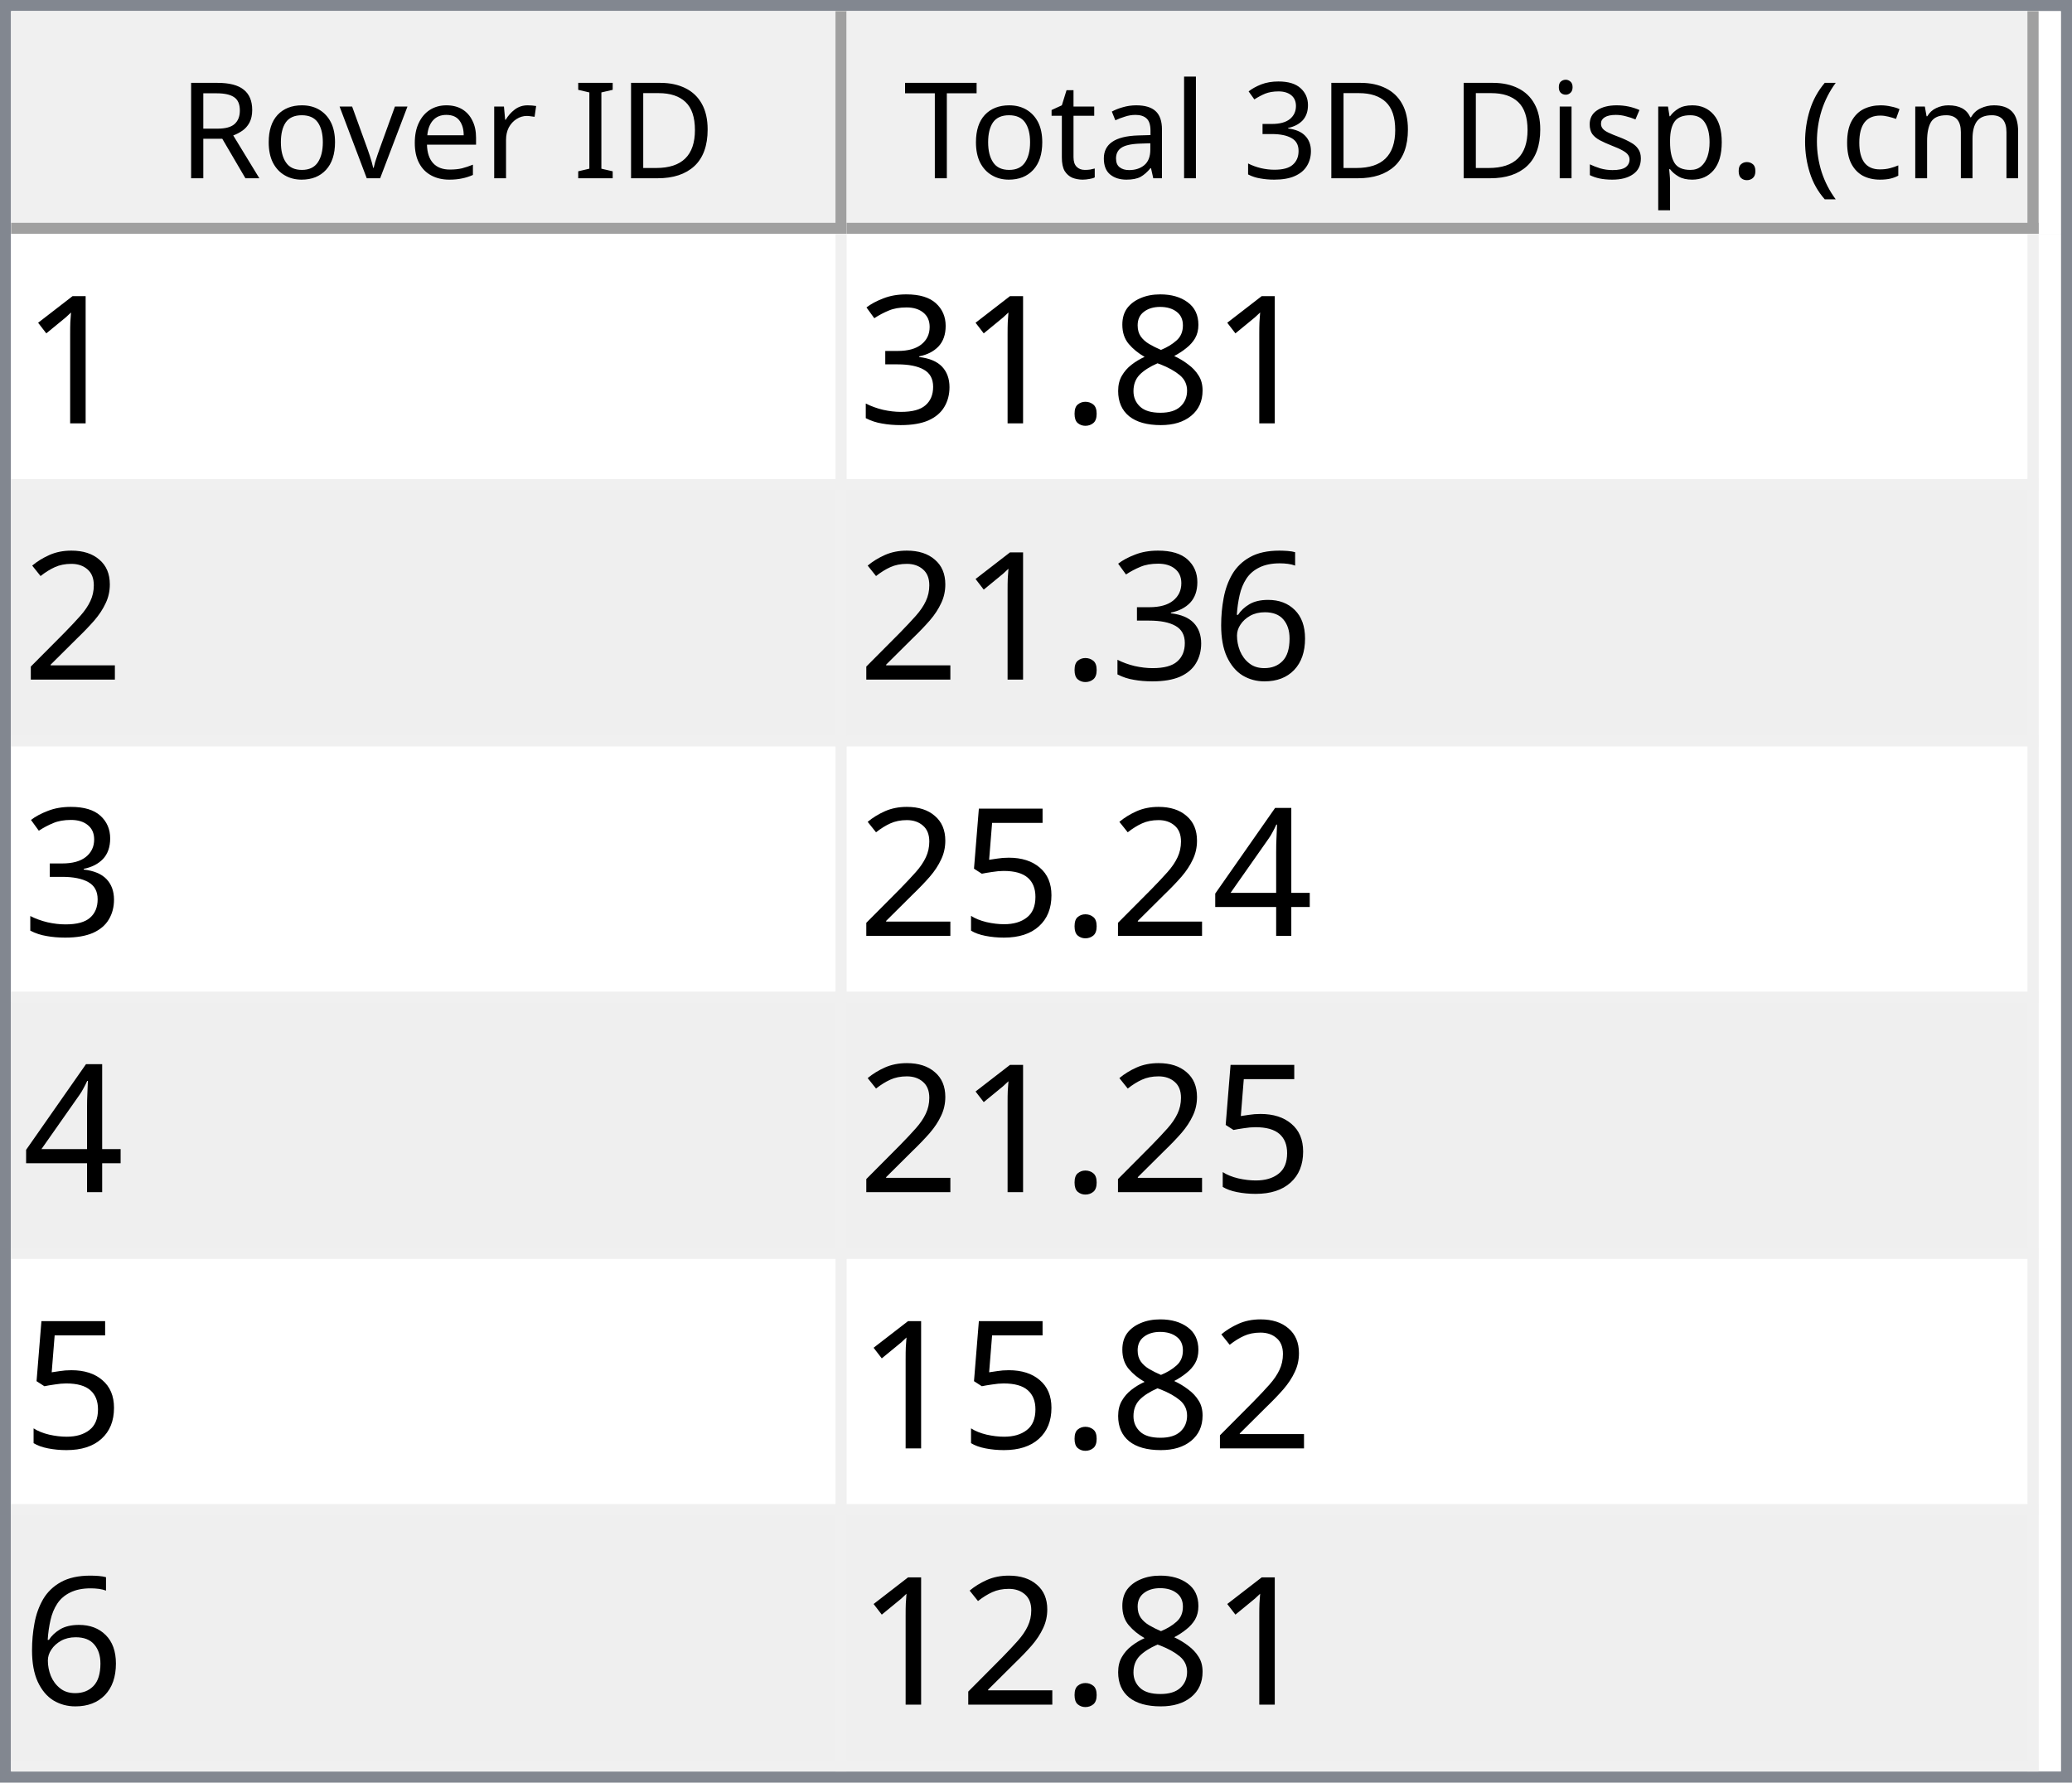
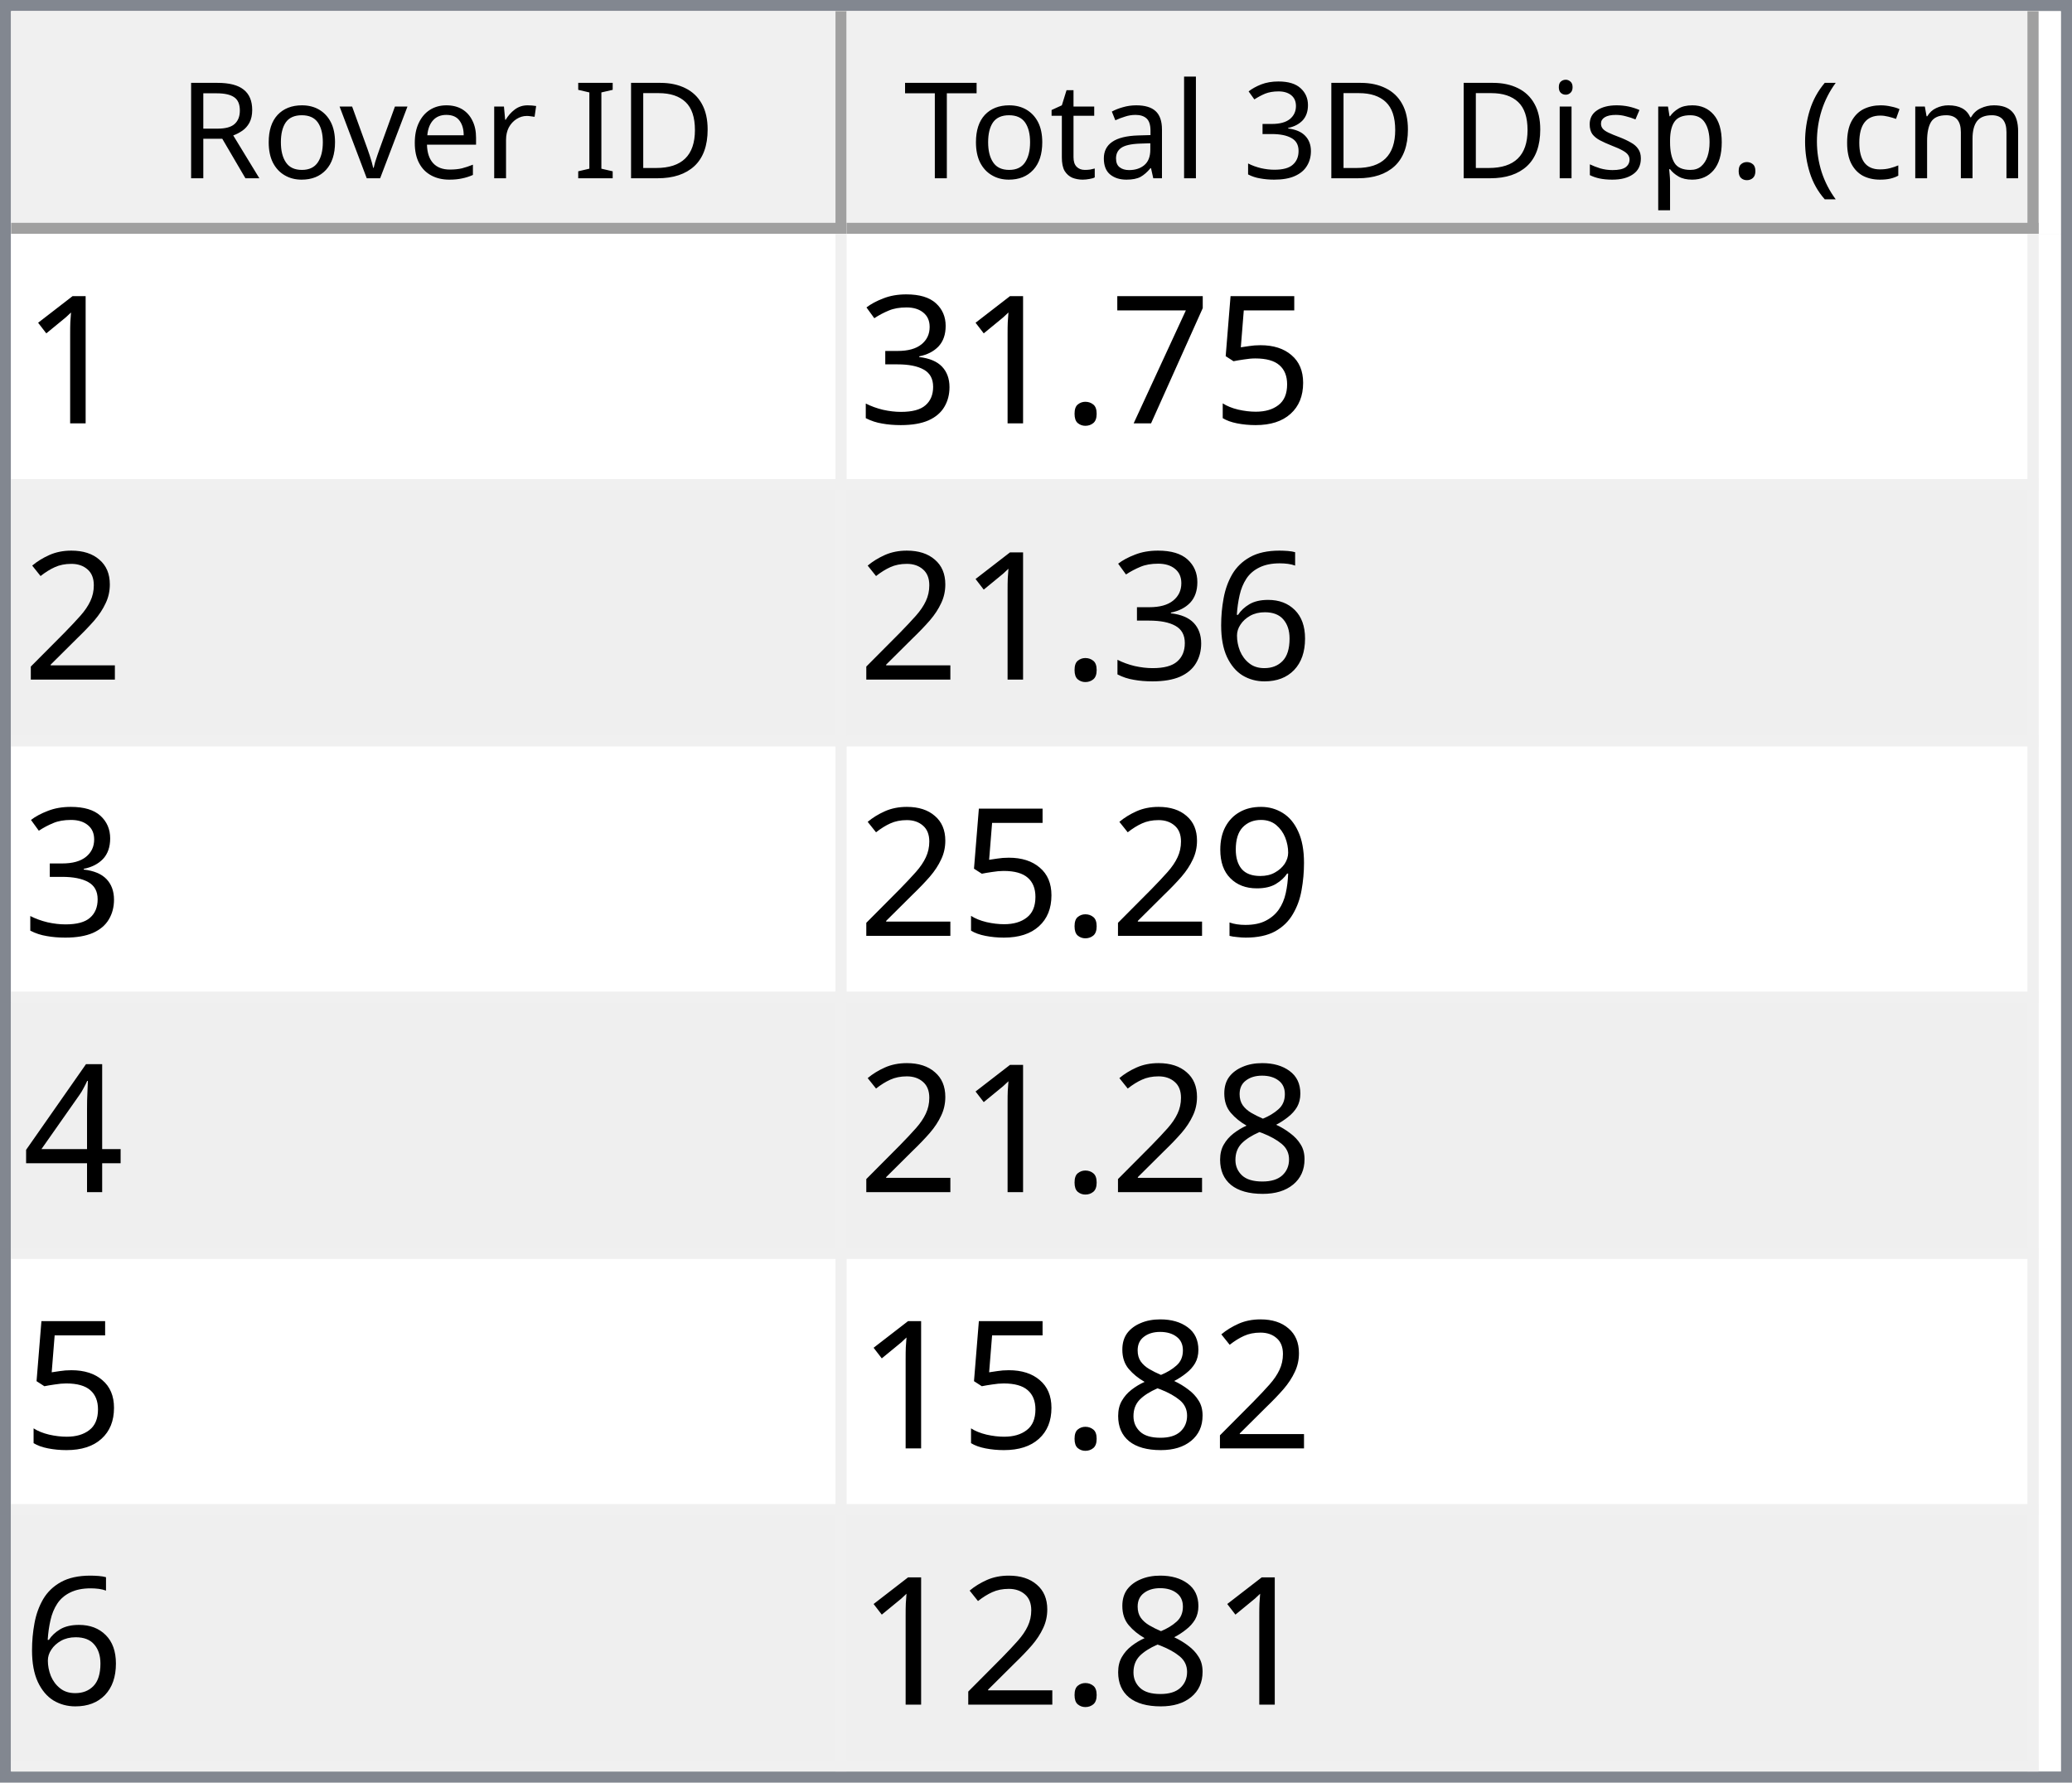
<svg xmlns="http://www.w3.org/2000/svg" style="fill-opacity:1; color-rendering:auto; color-interpolation:auto; text-rendering:auto; stroke:black; stroke-linecap:square; stroke-miterlimit:10; shape-rendering:auto; stroke-opacity:1; fill:black; stroke-dasharray:none; font-weight:normal; stroke-width:1; font-family:'Dialog'; font-style:normal; stroke-linejoin:miter; font-size:12px; stroke-dashoffset:0; image-rendering:auto;" width="186" height="160">
  <defs id="genericDefs" />
  <g>
    <defs id="defs1">
      <clipPath clipPathUnits="userSpaceOnUse" id="clipPath1">
        <path d="M0 0 L186 0 L186 160 L0 160 L0 0 Z" />
      </clipPath>
      <clipPath clipPathUnits="userSpaceOnUse" id="clipPath2">
        <path d="M0 0 L0 160 L186 160 L186 0 Z" />
      </clipPath>
      <clipPath clipPathUnits="userSpaceOnUse" id="clipPath3">
        <path d="M0 0 L0 20 L184 20 L184 0 Z" />
      </clipPath>
      <clipPath clipPathUnits="userSpaceOnUse" id="clipPath4">
        <path d="M0 0 L0 20 L75 20 L75 0 Z" />
      </clipPath>
      <clipPath clipPathUnits="userSpaceOnUse" id="clipPath5">
        <path d="M1 1 L1 19 L74 19 L74 1 Z" />
      </clipPath>
      <clipPath clipPathUnits="userSpaceOnUse" id="clipPath6">
        <path d="M0 0 L0 18 L73 18 L73 0 Z" />
      </clipPath>
      <clipPath clipPathUnits="userSpaceOnUse" id="clipPath7">
        <path d="M-0.5 -0.5 L-0.5 19.5 L74.5 19.5 L74.5 -0.5 Z" />
      </clipPath>
      <clipPath clipPathUnits="userSpaceOnUse" id="clipPath8">
        <path d="M0 0 L0 20 L107 20 L107 0 Z" />
      </clipPath>
      <clipPath clipPathUnits="userSpaceOnUse" id="clipPath9">
        <path d="M1 1 L1 19 L106 19 L106 1 Z" />
      </clipPath>
      <clipPath clipPathUnits="userSpaceOnUse" id="clipPath10">
        <path d="M0 0 L0 18 L105 18 L105 0 Z" />
      </clipPath>
      <clipPath clipPathUnits="userSpaceOnUse" id="clipPath11">
        <path d="M-0.5 -0.5 L-0.5 19.5 L106.5 19.5 L106.5 -0.5 Z" />
      </clipPath>
      <clipPath clipPathUnits="userSpaceOnUse" id="clipPath12">
        <path d="M0 0 L0 138 L184 138 L184 0 Z" />
      </clipPath>
      <clipPath clipPathUnits="userSpaceOnUse" id="clipPath13">
        <path d="M0 0 L0 138 L182 138 L182 0 Z" />
      </clipPath>
      <clipPath clipPathUnits="userSpaceOnUse" id="clipPath14">
        <path d="M-0.5 -0.5 L-0.5 137.5 L181.5 137.5 L181.5 -0.5 Z" />
      </clipPath>
      <clipPath clipPathUnits="userSpaceOnUse" id="clipPath15">
        <path d="M0 0 L0 22 L74 22 L74 0 Z" />
      </clipPath>
      <clipPath clipPathUnits="userSpaceOnUse" id="clipPath16">
        <path d="M0 0 L0 22 L106 22 L106 0 Z" />
      </clipPath>
      <font horiz-adv-x="64.551" id="font1">
        <font-face ascent="107.91" descent="25.098" units-per-em="100" style="font-style:normal; font-family:Segoe UI; font-weight:normal;" />
        <missing-glyph horiz-adv-x="64.551" d="M8.109 0 L8.109 68.266 L56.453 68.266 L56.453 0 L8.109 0 ZM15.328 7.234 L49.219 7.234 L49.219 61.031 L15.328 61.031 L15.328 7.234 Z" />
        <glyph unicode="D" horiz-adv-x="70.117" d="M9.188 0 L9.188 70.016 L28.516 70.016 Q65.531 70.016 65.531 35.891 Q65.531 19.672 55.25 9.836 Q44.969 0 27.734 0 L9.188 0 ZM17.391 62.594 L17.391 7.422 L27.828 7.422 Q41.609 7.422 49.273 14.797 Q56.938 22.172 56.938 35.688 Q56.938 62.594 28.328 62.594 L17.391 62.594 Z" />
        <glyph unicode="I" horiz-adv-x="26.611" d="M17.391 0 L9.188 0 L9.188 70.016 L17.391 70.016 L17.391 0 Z" />
        <glyph unicode=" " horiz-adv-x="27.393" d="" />
        <glyph unicode="r" horiz-adv-x="34.766" d="M34.188 41.891 Q32.078 43.5 28.125 43.5 Q23 43.5 19.555 38.672 Q16.109 33.844 16.109 25.484 L16.109 0 L8.109 0 L8.109 50 L16.109 50 L16.109 39.703 L16.312 39.703 Q18.016 44.969 21.531 47.922 Q25.047 50.875 29.391 50.875 Q32.516 50.875 34.188 50.203 L34.188 41.891 Z" />
        <glyph unicode="e" horiz-adv-x="52.295" d="M48.297 23 L12.984 23 Q13.188 14.656 17.484 10.109 Q21.781 5.562 29.297 5.562 Q37.75 5.562 44.828 11.141 L44.828 3.609 Q38.234 -1.172 27.391 -1.172 Q16.797 -1.172 10.742 5.641 Q4.688 12.453 4.688 24.812 Q4.688 36.469 11.305 43.82 Q17.922 51.172 27.734 51.172 Q37.547 51.172 42.922 44.828 Q48.297 38.484 48.297 27.203 L48.297 23 ZM40.094 29.781 Q40.047 36.719 36.75 40.578 Q33.453 44.438 27.594 44.438 Q21.922 44.438 17.969 40.383 Q14.016 36.328 13.094 29.781 L40.094 29.781 Z" />
        <glyph unicode="v" horiz-adv-x="47.9" d="M47.406 50 L27.484 0 L19.625 0 L0.688 50 L9.469 50 L22.172 13.672 Q23.578 9.672 23.922 6.688 L24.125 6.688 Q24.609 10.453 25.688 13.484 L38.969 50 L47.406 50 Z" />
        <glyph unicode="o" horiz-adv-x="58.594" d="M29 -1.172 Q17.922 -1.172 11.305 5.836 Q4.688 12.844 4.688 24.422 Q4.688 37.016 11.57 44.094 Q18.453 51.172 30.172 51.172 Q41.359 51.172 47.633 44.289 Q53.906 37.406 53.906 25.203 Q53.906 13.234 47.141 6.031 Q40.375 -1.172 29 -1.172 ZM29.594 44.438 Q21.875 44.438 17.383 39.188 Q12.891 33.938 12.891 24.703 Q12.891 15.828 17.43 10.695 Q21.969 5.562 29.594 5.562 Q37.359 5.562 41.531 10.594 Q45.703 15.625 45.703 24.906 Q45.703 34.281 41.531 39.359 Q37.359 44.438 29.594 44.438 Z" />
        <glyph unicode="R" horiz-adv-x="59.814" d="M59.375 0 L49.609 0 L37.891 19.625 Q36.281 22.359 34.766 24.289 Q33.25 26.219 31.664 27.438 Q30.078 28.656 28.25 29.219 Q26.422 29.781 24.125 29.781 L17.391 29.781 L17.391 0 L9.188 0 L9.188 70.016 L30.078 70.016 Q34.672 70.016 38.555 68.867 Q42.438 67.719 45.289 65.375 Q48.141 63.031 49.758 59.547 Q51.375 56.062 51.375 51.375 Q51.375 47.703 50.273 44.656 Q49.172 41.609 47.148 39.211 Q45.125 36.812 42.266 35.133 Q39.406 33.453 35.844 32.516 L35.844 32.328 Q37.594 31.547 38.891 30.547 Q40.188 29.547 41.359 28.18 Q42.531 26.812 43.68 25.078 Q44.828 23.344 46.234 21.047 L59.375 0 ZM17.391 62.594 L17.391 37.203 L28.516 37.203 Q31.594 37.203 34.203 38.133 Q36.812 39.062 38.719 40.797 Q40.625 42.531 41.703 45.047 Q42.781 47.562 42.781 50.688 Q42.781 56.297 39.141 59.445 Q35.5 62.594 28.609 62.594 L17.391 62.594 Z" />
        <glyph unicode=")" horiz-adv-x="30.176" d="M8.297 -15.922 L1.172 -15.922 Q16.406 2.344 16.406 26.812 Q16.406 51.469 1.078 70.016 L8.297 70.016 Q23.531 52.156 23.531 26.703 Q23.531 1.375 8.297 -15.922 Z" />
        <glyph unicode="m" horiz-adv-x="86.133" d="M79.109 0 L71.094 0 L71.094 28.719 Q71.094 37.016 68.531 40.727 Q65.969 44.438 59.906 44.438 Q54.781 44.438 51.195 39.75 Q47.609 35.062 47.609 28.516 L47.609 0 L39.594 0 L39.594 29.688 Q39.594 44.438 28.219 44.438 Q22.953 44.438 19.531 40.016 Q16.109 35.594 16.109 28.516 L16.109 0 L8.109 0 L8.109 50 L16.109 50 L16.109 42.094 L16.312 42.094 Q21.625 51.172 31.844 51.172 Q36.969 51.172 40.773 48.312 Q44.578 45.453 46 40.828 Q51.562 51.172 62.594 51.172 Q79.109 51.172 79.109 30.812 L79.109 0 Z" />
        <glyph unicode="c" horiz-adv-x="46.191" d="M42.188 2.297 Q36.422 -1.172 28.516 -1.172 Q17.828 -1.172 11.258 5.789 Q4.688 12.75 4.688 23.828 Q4.688 36.188 11.766 43.68 Q18.844 51.172 30.672 51.172 Q37.25 51.172 42.281 48.734 L42.281 40.531 Q36.719 44.438 30.375 44.438 Q22.703 44.438 17.797 38.945 Q12.891 33.453 12.891 24.516 Q12.891 15.719 17.508 10.641 Q22.125 5.562 29.891 5.562 Q36.422 5.562 42.188 9.906 L42.188 2.297 Z" />
        <glyph unicode="(" horiz-adv-x="30.176" d="M29.109 -15.922 L21.969 -15.922 Q6.844 1.375 6.844 26.703 Q6.844 52.156 21.969 70.016 L29.203 70.016 Q13.875 51.469 13.875 26.812 Q13.875 2.344 29.109 -15.922 Z" />
        <glyph unicode="." horiz-adv-x="21.68" d="M10.891 -1.078 Q8.641 -1.078 7.055 0.539 Q5.469 2.156 5.469 4.391 Q5.469 6.641 7.055 8.273 Q8.641 9.906 10.891 9.906 Q13.188 9.906 14.797 8.273 Q16.406 6.641 16.406 4.391 Q16.406 2.156 14.797 0.539 Q13.188 -1.078 10.891 -1.078 Z" />
        <glyph unicode="p" horiz-adv-x="58.789" d="M16.312 7.234 L16.109 7.234 L16.109 -23 L8.109 -23 L8.109 50 L16.109 50 L16.109 41.219 L16.312 41.219 Q22.219 51.172 33.594 51.172 Q43.266 51.172 48.688 44.461 Q54.109 37.75 54.109 26.469 Q54.109 13.922 48 6.375 Q41.891 -1.172 31.297 -1.172 Q21.578 -1.172 16.312 7.234 ZM16.109 27.391 L16.109 20.406 Q16.109 14.203 20.141 9.883 Q24.172 5.562 30.375 5.562 Q37.641 5.562 41.773 11.133 Q45.906 16.703 45.906 26.609 Q45.906 34.969 42.047 39.703 Q38.188 44.438 31.594 44.438 Q24.609 44.438 20.359 39.578 Q16.109 34.719 16.109 27.391 Z" />
        <glyph unicode="s" horiz-adv-x="42.432" d="M5.078 1.812 L5.078 10.406 Q11.625 5.562 19.484 5.562 Q30.031 5.562 30.031 12.594 Q30.031 14.594 29.125 15.992 Q28.219 17.391 26.68 18.461 Q25.141 19.531 23.07 20.383 Q21 21.234 18.609 22.172 Q15.281 23.484 12.766 24.828 Q10.25 26.172 8.57 27.859 Q6.891 29.547 6.031 31.695 Q5.172 33.844 5.172 36.719 Q5.172 40.234 6.789 42.945 Q8.406 45.656 11.086 47.484 Q13.766 49.312 17.211 50.242 Q20.656 51.172 24.312 51.172 Q30.812 51.172 35.938 48.922 L35.938 40.828 Q30.422 44.438 23.25 44.438 Q21 44.438 19.195 43.922 Q17.391 43.406 16.094 42.477 Q14.797 41.547 14.086 40.258 Q13.375 38.969 13.375 37.406 Q13.375 35.453 14.086 34.133 Q14.797 32.812 16.164 31.789 Q17.531 30.766 19.484 29.938 Q21.438 29.109 23.922 28.125 Q27.25 26.859 29.883 25.516 Q32.516 24.172 34.375 22.484 Q36.234 20.797 37.234 18.602 Q38.234 16.406 38.234 13.375 Q38.234 9.672 36.602 6.938 Q34.969 4.203 32.234 2.398 Q29.5 0.594 25.93 -0.289 Q22.359 -1.172 18.453 -1.172 Q10.75 -1.172 5.078 1.812 Z" />
        <glyph unicode="i" horiz-adv-x="24.219" d="M12.203 62.703 Q10.062 62.703 8.547 64.164 Q7.031 65.625 7.031 67.875 Q7.031 70.125 8.547 71.609 Q10.062 73.094 12.203 73.094 Q14.406 73.094 15.945 71.609 Q17.484 70.125 17.484 67.875 Q17.484 65.719 15.945 64.211 Q14.406 62.703 12.203 62.703 ZM16.109 0 L8.109 0 L8.109 50 L16.109 50 L16.109 0 Z" />
        <glyph unicode="3" horiz-adv-x="53.906" d="M46.531 19.828 Q46.531 15.094 44.75 11.211 Q42.969 7.328 39.719 4.57 Q36.469 1.812 31.93 0.297 Q27.391 -1.219 21.922 -1.219 Q11.922 -1.219 6 2.594 L6 11.188 Q13.094 5.609 22.219 5.609 Q25.875 5.609 28.828 6.539 Q31.781 7.469 33.906 9.227 Q36.031 10.984 37.18 13.477 Q38.328 15.969 38.328 19.094 Q38.328 32.812 18.797 32.812 L12.984 32.812 L12.984 39.594 L18.5 39.594 Q35.797 39.594 35.797 52.484 Q35.797 64.406 22.609 64.406 Q15.188 64.406 8.688 59.422 L8.688 67.188 Q15.375 71.188 24.609 71.188 Q29 71.188 32.57 69.969 Q36.141 68.75 38.68 66.555 Q41.219 64.359 42.609 61.281 Q44 58.203 44 54.5 Q44 40.672 30.031 36.719 L30.031 36.531 Q33.594 36.141 36.625 34.797 Q39.656 33.453 41.852 31.305 Q44.047 29.156 45.289 26.25 Q46.531 23.344 46.531 19.828 Z" />
        <glyph unicode="l" horiz-adv-x="24.219" d="M16.109 0 L8.109 0 L8.109 74.031 L16.109 74.031 L16.109 0 Z" />
        <glyph unicode="a" horiz-adv-x="50.879" d="M43.891 0 L35.891 0 L35.891 7.812 L35.688 7.812 Q30.469 -1.172 20.312 -1.172 Q12.844 -1.172 8.617 2.781 Q4.391 6.734 4.391 13.281 Q4.391 27.297 20.906 29.594 L35.891 31.688 Q35.891 44.438 25.594 44.438 Q16.547 44.438 9.281 38.281 L9.281 46.484 Q16.656 51.172 26.266 51.172 Q43.891 51.172 43.891 32.516 L43.891 0 ZM35.891 25.297 L23.828 23.641 Q18.266 22.859 15.43 20.875 Q12.594 18.891 12.594 13.875 Q12.594 10.203 15.211 7.883 Q17.828 5.562 22.172 5.562 Q28.125 5.562 32.008 9.742 Q35.891 13.922 35.891 20.312 L35.891 25.297 Z" />
        <glyph unicode="t" horiz-adv-x="33.887" d="M31.297 0.484 Q28.469 -1.078 23.828 -1.078 Q10.688 -1.078 10.688 13.578 L10.688 43.172 L2.094 43.172 L2.094 50 L10.688 50 L10.688 62.203 L18.703 64.797 L18.703 50 L31.297 50 L31.297 43.172 L18.703 43.172 L18.703 14.984 Q18.703 9.969 20.414 7.82 Q22.125 5.672 26.078 5.672 Q29.109 5.672 31.297 7.328 L31.297 0.484 Z" />
        <glyph unicode="T" horiz-adv-x="52.393" d="M50.594 62.594 L30.375 62.594 L30.375 0 L22.172 0 L22.172 62.594 L2 62.594 L2 70.016 L50.594 70.016 L50.594 62.594 Z" />
      </font>
      <font horiz-adv-x="75.0" id="font2">
        <font-face ascent="100.537" descent="21.973" units-per-em="100" style="font-style:normal; font-family:sans-serif; font-weight:normal;" />
        <missing-glyph horiz-adv-x="75.0" d="M12.5 0 L12.5 62.5 L62.5 62.5 L62.5 0 L12.5 0 ZM14.062 1.562 L60.938 1.562 L60.938 60.938 L14.062 60.938 L14.062 1.562 Z" />
        <glyph unicode="1" horiz-adv-x="55.615" d="M37.25 0 L28.469 0 L28.469 56 Q25.297 52.984 20.141 49.953 Q14.984 46.922 10.891 45.406 L10.891 53.906 Q18.266 57.375 23.781 62.305 Q29.297 67.234 31.594 71.875 L37.25 71.875 L37.25 0 Z" />
-         <glyph unicode="8" horiz-adv-x="55.615" d="M17.672 38.812 Q12.203 40.828 9.57 44.539 Q6.938 48.25 6.938 53.422 Q6.938 61.234 12.555 66.555 Q18.172 71.875 27.484 71.875 Q36.859 71.875 42.578 66.43 Q48.297 60.984 48.297 53.172 Q48.297 48.188 45.68 44.508 Q43.062 40.828 37.75 38.812 Q44.344 36.672 47.781 31.883 Q51.219 27.094 51.219 20.453 Q51.219 11.281 44.727 5.031 Q38.234 -1.219 27.641 -1.219 Q17.047 -1.219 10.547 5.055 Q4.047 11.328 4.047 20.703 Q4.047 27.688 7.594 32.398 Q11.141 37.109 17.672 38.812 ZM15.922 53.719 Q15.922 48.641 19.195 45.414 Q22.469 42.188 27.688 42.188 Q32.766 42.188 36.016 45.383 Q39.266 48.578 39.266 53.219 Q39.266 58.062 35.914 61.359 Q32.562 64.656 27.594 64.656 Q22.562 64.656 19.242 61.43 Q15.922 58.203 15.922 53.719 ZM13.094 20.656 Q13.094 16.891 14.875 13.375 Q16.656 9.859 20.172 7.93 Q23.688 6 27.734 6 Q34.031 6 38.133 10.055 Q42.234 14.109 42.234 20.359 Q42.234 26.703 38.016 30.859 Q33.797 35.016 27.438 35.016 Q21.234 35.016 17.164 30.914 Q13.094 26.812 13.094 20.656 Z" />
+         <glyph unicode="5" horiz-adv-x="55.615" d="M4.156 18.75 L13.375 19.531 Q14.406 12.797 18.141 9.398 Q21.875 6 27.156 6 Q33.5 6 37.891 10.789 Q42.281 15.578 42.281 23.484 Q42.281 31 38.062 35.352 Q33.844 39.703 27 39.703 Q22.75 39.703 19.336 37.773 Q15.922 35.844 13.969 32.766 L5.719 33.844 L12.641 70.609 L48.25 70.609 L48.25 62.203 L19.672 62.203 L15.828 42.969 Q22.266 47.469 29.344 47.469 Q38.719 47.469 45.164 40.969 Q51.609 34.469 51.609 24.266 Q51.609 14.547 45.953 7.469 Q39.062 -1.219 27.156 -1.219 Q17.391 -1.219 11.211 4.25 Q5.031 9.719 4.156 18.75 Z" />
+         <glyph unicode="7" horiz-adv-x="55.615" d="M4.734 62.203 L4.734 70.656 L51.078 70.656 L51.078 63.812 Q44.234 56.547 37.523 44.484 Q30.812 32.422 27.156 19.672 Q24.516 10.688 23.781 0 L14.75 0 Q14.891 8.453 18.062 20.414 Q21.234 32.375 27.172 43.484 Q33.109 54.594 39.797 62.203 L4.734 62.203 Z" />
        <glyph unicode="." horiz-adv-x="27.783" d="M9.078 0 L9.078 10.016 L19.094 10.016 L19.094 0 L9.078 0 Z" />
        <glyph unicode="3" horiz-adv-x="55.615" d="M4.203 18.891 L12.984 20.062 Q14.5 12.594 18.141 9.297 Q21.781 6 27 6 Q33.203 6 37.477 10.297 Q41.75 14.594 41.75 20.953 Q41.75 27 37.797 30.93 Q33.844 34.859 27.734 34.859 Q25.25 34.859 21.531 33.891 L22.516 41.609 Q23.391 41.5 23.922 41.5 Q29.547 41.5 34.039 44.43 Q38.531 47.359 38.531 53.469 Q38.531 58.297 35.258 61.477 Q31.984 64.656 26.812 64.656 Q21.688 64.656 18.266 61.43 Q14.844 58.203 13.875 51.766 L5.078 53.328 Q6.688 62.156 12.398 67.016 Q18.109 71.875 26.609 71.875 Q32.469 71.875 37.398 69.359 Q42.328 66.844 44.945 62.5 Q47.562 58.156 47.562 53.266 Q47.562 48.641 45.07 44.828 Q42.578 41.016 37.703 38.766 Q44.047 37.312 47.562 32.695 Q51.078 28.078 51.078 21.141 Q51.078 11.766 44.242 5.25 Q37.406 -1.266 26.953 -1.266 Q17.531 -1.266 11.305 4.352 Q5.078 9.969 4.203 18.891 Z" />
        <glyph unicode="2" horiz-adv-x="55.615" d="M50.344 8.453 L50.344 0 L3.031 0 Q2.938 3.172 4.047 6.109 Q5.859 10.938 9.836 15.625 Q13.812 20.312 21.344 26.469 Q33.016 36.031 37.117 41.625 Q41.219 47.219 41.219 52.203 Q41.219 57.422 37.477 61.008 Q33.734 64.594 27.734 64.594 Q21.391 64.594 17.578 60.789 Q13.766 56.984 13.719 50.25 L4.688 51.172 Q5.609 61.281 11.664 66.578 Q17.719 71.875 27.938 71.875 Q38.234 71.875 44.242 66.164 Q50.25 60.453 50.25 52 Q50.25 47.703 48.492 43.555 Q46.734 39.406 42.656 34.812 Q38.578 30.219 29.109 22.219 Q21.188 15.578 18.945 13.211 Q16.703 10.844 15.234 8.453 L50.344 8.453 Z" />
        <glyph unicode="6" horiz-adv-x="55.615" d="M49.75 54.047 L41.016 53.375 Q39.844 58.547 37.703 60.891 Q34.125 64.656 28.906 64.656 Q24.703 64.656 21.531 62.312 Q17.391 59.281 14.992 53.469 Q12.594 47.656 12.5 36.922 Q15.672 41.75 20.266 44.094 Q24.859 46.438 29.891 46.438 Q38.672 46.438 44.852 39.969 Q51.031 33.5 51.031 23.25 Q51.031 16.5 48.125 10.719 Q45.219 4.938 40.141 1.859 Q35.062 -1.219 28.609 -1.219 Q17.625 -1.219 10.695 6.859 Q3.766 14.938 3.766 33.5 Q3.766 54.25 11.422 63.672 Q18.109 71.875 29.438 71.875 Q37.891 71.875 43.289 67.141 Q48.688 62.406 49.75 54.047 ZM13.875 23.188 Q13.875 18.656 15.797 14.508 Q17.719 10.359 21.188 8.18 Q24.656 6 28.469 6 Q34.031 6 38.039 10.492 Q42.047 14.984 42.047 22.703 Q42.047 30.125 38.086 34.398 Q34.125 38.672 28.125 38.672 Q22.172 38.672 18.023 34.398 Q13.875 30.125 13.875 23.188 Z" />
+         <glyph unicode="9" horiz-adv-x="55.615" d="M5.469 16.547 L13.922 17.328 Q14.984 11.375 18.016 8.688 Q21.047 6 25.781 6 Q29.828 6 32.883 7.859 Q35.938 9.719 37.891 12.82 Q39.844 15.922 41.164 21.195 Q42.484 26.469 42.484 31.938 Q42.484 32.516 42.438 33.688 Q39.797 29.5 35.234 26.883 Q30.672 24.266 25.344 24.266 Q16.453 24.266 10.305 30.711 Q4.156 37.156 4.156 47.703 Q4.156 58.594 10.578 65.234 Q17 71.875 26.656 71.875 Q33.641 71.875 39.43 68.117 Q45.219 64.359 48.219 57.398 Q51.219 50.438 51.219 37.25 Q51.219 23.531 48.242 15.406 Q45.266 7.281 39.383 3.031 Q33.5 -1.219 25.594 -1.219 Q17.188 -1.219 11.867 3.445 Q6.547 8.109 5.469 16.547 ZM41.453 48.141 Q41.453 55.719 37.43 60.156 Q33.406 64.594 27.734 64.594 Q21.875 64.594 17.531 59.812 Q13.188 55.031 13.188 47.406 Q13.188 40.578 17.312 36.305 Q21.438 32.031 27.484 32.031 Q33.594 32.031 37.523 36.305 Q41.453 40.578 41.453 48.141 Z" />
        <glyph unicode="4" horiz-adv-x="55.615" d="M32.328 0 L32.328 17.141 L1.266 17.141 L1.266 25.203 L33.938 71.578 L41.109 71.578 L41.109 25.203 L50.781 25.203 L50.781 17.141 L41.109 17.141 L41.109 0 L32.328 0 ZM32.328 25.203 L32.328 57.469 L9.906 25.203 L32.328 25.203 Z" />
-         <glyph unicode="5" horiz-adv-x="55.615" d="M4.156 18.75 L13.375 19.531 Q14.406 12.797 18.141 9.398 Q21.875 6 27.156 6 Q33.5 6 37.891 10.789 Q42.281 15.578 42.281 23.484 Q42.281 31 38.062 35.352 Q33.844 39.703 27 39.703 Q22.75 39.703 19.336 37.773 Q15.922 35.844 13.969 32.766 L5.719 33.844 L12.641 70.609 L48.25 70.609 L48.25 62.203 L19.672 62.203 L15.828 42.969 Q22.266 47.469 29.344 47.469 Q38.719 47.469 45.164 40.969 Q51.609 34.469 51.609 24.266 Q51.609 14.547 45.953 7.469 Q39.062 -1.219 27.156 -1.219 Q17.391 -1.219 11.211 4.25 Q5.031 9.719 4.156 18.75 Z" />
+         <glyph unicode="8" horiz-adv-x="55.615" d="M17.672 38.812 Q12.203 40.828 9.57 44.539 Q6.938 48.25 6.938 53.422 Q6.938 61.234 12.555 66.555 Q18.172 71.875 27.484 71.875 Q36.859 71.875 42.578 66.43 Q48.297 60.984 48.297 53.172 Q48.297 48.188 45.68 44.508 Q43.062 40.828 37.75 38.812 Q44.344 36.672 47.781 31.883 Q51.219 27.094 51.219 20.453 Q51.219 11.281 44.727 5.031 Q38.234 -1.219 27.641 -1.219 Q17.047 -1.219 10.547 5.055 Q4.047 11.328 4.047 20.703 Q4.047 27.688 7.594 32.398 Q11.141 37.109 17.672 38.812 ZM15.922 53.719 Q15.922 48.641 19.195 45.414 Q22.469 42.188 27.688 42.188 Q32.766 42.188 36.016 45.383 Q39.266 48.578 39.266 53.219 Q39.266 58.062 35.914 61.359 Q32.562 64.656 27.594 64.656 Q22.562 64.656 19.242 61.43 Q15.922 58.203 15.922 53.719 ZM13.094 20.656 Q13.094 16.891 14.875 13.375 Q16.656 9.859 20.172 7.93 Q23.688 6 27.734 6 Q34.031 6 38.133 10.055 Q42.234 14.109 42.234 20.359 Q42.234 26.703 38.016 30.859 Q33.797 35.016 27.438 35.016 Q21.234 35.016 17.164 30.914 Q13.094 26.812 13.094 20.656 Z" />
      </font>
    </defs>
    <g style="fill:white; stroke:white;">
      <rect x="0" y="0" width="186" style="clip-path:url(#clipPath1); stroke:none;" height="160" />
    </g>
    <g style="fill:white; text-rendering:optimizeSpeed; color-rendering:optimizeSpeed; image-rendering:optimizeSpeed; shape-rendering:crispEdges; stroke:white; color-interpolation:sRGB;">
      <rect x="0" width="186" height="160" y="0" style="stroke:none;" />
      <path style="stroke:none;" d="M0 160 L186 160 L186 0 L0 0 Z" />
    </g>
    <g style="fill:rgb(240,240,240); font-family:'Segoe UI'; stroke:rgb(240,240,240);">
      <rect x="0" y="0" width="186" style="clip-path:url(#clipPath2); stroke:none;" height="160" />
    </g>
    <g style="fill:rgb(130,135,144); font-family:'Segoe UI'; stroke:rgb(130,135,144);">
      <path d="M0 0 L186 0 L186 160 L0 160 L0 0 ZM1 1 L185 1 L185 159 L1 159 L1 1 Z" style="fill-rule:evenodd; clip-path:url(#clipPath2); stroke:none;" />
    </g>
    <g style="fill:white; font-family:'Segoe UI'; stroke:white;" transform="translate(1,1)">
      <rect x="0" y="0" width="184" style="clip-path:url(#clipPath3); stroke:none;" height="20" />
    </g>
    <g style="fill:rgb(240,240,240); font-family:'Segoe UI'; stroke:rgb(240,240,240);" transform="translate(1,1)">
      <rect x="0" y="0" width="75" style="clip-path:url(#clipPath4); stroke:none;" height="20" />
    </g>
    <g style="font-family:'Segoe UI';" transform="translate(2,2)">
      <text x="14" xml:space="preserve" y="14" style="clip-path:url(#clipPath6); stroke:none;">Rover ID</text>
    </g>
    <g style="fill:rgb(160,160,160); font-family:'Segoe UI'; stroke:rgb(160,160,160); stroke-linejoin:bevel;" transform="translate(1.5,1.5)">
      <line x1="74" x2="74" y1="0" style="fill:none; clip-path:url(#clipPath7);" y2="19" />
    </g>
    <g style="fill:rgb(160,160,160); font-family:'Segoe UI'; stroke:rgb(160,160,160); stroke-linejoin:bevel;" transform="matrix(1,0,0,1,1,1) translate(0.5,0.5)">
      <line x1="0" x2="74" y1="19" style="fill:none; clip-path:url(#clipPath7);" y2="19" />
    </g>
    <g style="fill:rgb(240,240,240); font-family:'Segoe UI'; stroke:rgb(240,240,240);" transform="translate(76,1)">
      <rect x="0" y="0" width="107" style="clip-path:url(#clipPath8); stroke:none;" height="20" />
    </g>
    <g style="font-family:'Segoe UI';" transform="translate(77,2)">
      <text x="1" xml:space="preserve" y="14" style="clip-path:url(#clipPath10); stroke:none;"> Total 3D Disp. (cm)</text>
    </g>
    <g style="fill:rgb(160,160,160); font-family:'Segoe UI'; stroke:rgb(160,160,160); stroke-linejoin:bevel;" transform="translate(76.5,1.5)">
      <line x1="106" x2="106" y1="0" style="fill:none; clip-path:url(#clipPath11);" y2="19" />
    </g>
    <g style="fill:rgb(160,160,160); font-family:'Segoe UI'; stroke:rgb(160,160,160); stroke-linejoin:bevel;" transform="matrix(1,0,0,1,76,1) translate(0.5,0.5)">
      <line x1="0" x2="106" y1="19" style="fill:none; clip-path:url(#clipPath11);" y2="19" />
    </g>
    <g style="fill:white; font-family:'Segoe UI'; stroke:white;" transform="translate(1,21)">
      <rect x="0" y="0" width="184" style="clip-path:url(#clipPath12); stroke:none;" height="138" />
    </g>
    <g style="fill:rgb(240,240,240); font-size:16px; font-family:sans-serif; stroke:rgb(240,240,240);" transform="translate(1,21)">
      <rect x="0" y="0" width="182" style="clip-path:url(#clipPath13); stroke:none;" height="138" />
      <line transform="translate(0.5,0.5)" x1="0" x2="181" y1="22" style="clip-path:url(#clipPath14); fill:none; stroke-linejoin:bevel;" y2="22" />
    </g>
    <g transform="matrix(1,0,0,1,1,21) translate(0.5,0.5)" style="fill:rgb(240,240,240); font-size:16px; font-family:sans-serif; stroke:rgb(240,240,240); stroke-linejoin:bevel;">
      <line x1="0" x2="181" y1="45" style="fill:none; clip-path:url(#clipPath14);" y2="45" />
    </g>
    <g transform="matrix(1,0,0,1,1,21) translate(0.5,0.5)" style="fill:rgb(240,240,240); font-size:16px; font-family:sans-serif; stroke:rgb(240,240,240); stroke-linejoin:bevel;">
      <line x1="0" x2="181" y1="68" style="fill:none; clip-path:url(#clipPath14);" y2="68" />
    </g>
    <g transform="matrix(1,0,0,1,1,21) translate(0.5,0.5)" style="fill:rgb(240,240,240); font-size:16px; font-family:sans-serif; stroke:rgb(240,240,240); stroke-linejoin:bevel;">
      <line x1="0" x2="181" y1="91" style="fill:none; clip-path:url(#clipPath14);" y2="91" />
    </g>
    <g transform="matrix(1,0,0,1,1,21) translate(0.5,0.5)" style="fill:rgb(240,240,240); font-size:16px; font-family:sans-serif; stroke:rgb(240,240,240); stroke-linejoin:bevel;">
      <line x1="0" x2="181" y1="114" style="fill:none; clip-path:url(#clipPath14);" y2="114" />
    </g>
    <g transform="matrix(1,0,0,1,1,21) translate(0.5,0.5)" style="fill:rgb(240,240,240); font-size:16px; font-family:sans-serif; stroke:rgb(240,240,240); stroke-linejoin:bevel;">
      <line x1="0" x2="181" y1="137" style="fill:none; clip-path:url(#clipPath14);" y2="137" />
    </g>
    <g transform="matrix(1,0,0,1,1,21) translate(0.5,0.5)" style="fill:rgb(240,240,240); font-size:16px; font-family:sans-serif; stroke:rgb(240,240,240); stroke-linejoin:bevel;">
      <line x1="74" x2="74" y1="0" style="fill:none; clip-path:url(#clipPath14);" y2="137" />
    </g>
    <g transform="matrix(1,0,0,1,1,21) translate(0.5,0.5)" style="fill:rgb(240,240,240); font-size:16px; font-family:sans-serif; stroke:rgb(240,240,240); stroke-linejoin:bevel;">
      <line x1="181" x2="181" y1="0" style="fill:none; clip-path:url(#clipPath14);" y2="137" />
    </g>
    <g style="fill:white; font-size:16px; font-family:sans-serif; stroke:white;" transform="matrix(1,0,0,1,1,21)">
      <rect x="0" y="0" width="74" style="clip-path:url(#clipPath15); stroke:none;" height="22" />
      <text x="1" y="17" style="fill:black; clip-path:url(#clipPath15); stroke:none;" xml:space="preserve">1</text>
    </g>
    <g style="fill:white; font-size:16px; font-family:sans-serif; stroke:white;" transform="matrix(1,0,0,1,1,21) translate(75,0)">
      <rect x="0" y="0" width="106" style="clip-path:url(#clipPath16); stroke:none;" height="22" />
-       <text x="1" y="17" style="fill:black; clip-path:url(#clipPath16); stroke:none;" xml:space="preserve">31.81</text>
+       <text x="1" y="17" style="fill:black; clip-path:url(#clipPath16); stroke:none;" xml:space="preserve">31.75</text>
    </g>
    <g style="fill:rgb(239,239,239); font-size:16px; font-family:sans-serif; stroke:rgb(239,239,239);" transform="matrix(1,0,0,1,1,21) translate(0,23)">
      <rect x="0" y="0" width="74" style="clip-path:url(#clipPath15); stroke:none;" height="22" />
      <text x="1" y="17" style="fill:black; clip-path:url(#clipPath15); stroke:none;" xml:space="preserve">2</text>
    </g>
    <g style="fill:rgb(239,239,239); font-size:16px; font-family:sans-serif; stroke:rgb(239,239,239);" transform="matrix(1,0,0,1,1,21) translate(75,23)">
      <rect x="0" y="0" width="106" style="clip-path:url(#clipPath16); stroke:none;" height="22" />
      <text x="1" y="17" style="fill:black; clip-path:url(#clipPath16); stroke:none;" xml:space="preserve">21.36</text>
    </g>
    <g style="fill:white; font-size:16px; font-family:sans-serif; stroke:white;" transform="matrix(1,0,0,1,1,21) translate(0,46)">
      <rect x="0" y="0" width="74" style="clip-path:url(#clipPath15); stroke:none;" height="22" />
      <text x="1" y="17" style="fill:black; clip-path:url(#clipPath15); stroke:none;" xml:space="preserve">3</text>
    </g>
    <g style="fill:white; font-size:16px; font-family:sans-serif; stroke:white;" transform="matrix(1,0,0,1,1,21) translate(75,46)">
      <rect x="0" y="0" width="106" style="clip-path:url(#clipPath16); stroke:none;" height="22" />
-       <text x="1" y="17" style="fill:black; clip-path:url(#clipPath16); stroke:none;" xml:space="preserve">25.24</text>
+       <text x="1" y="17" style="fill:black; clip-path:url(#clipPath16); stroke:none;" xml:space="preserve">25.29</text>
    </g>
    <g style="fill:rgb(239,239,239); font-size:16px; font-family:sans-serif; stroke:rgb(239,239,239);" transform="matrix(1,0,0,1,1,21) translate(0,69)">
      <rect x="0" y="0" width="74" style="clip-path:url(#clipPath15); stroke:none;" height="22" />
      <text x="1" y="17" style="fill:black; clip-path:url(#clipPath15); stroke:none;" xml:space="preserve">4</text>
    </g>
    <g style="fill:rgb(239,239,239); font-size:16px; font-family:sans-serif; stroke:rgb(239,239,239);" transform="matrix(1,0,0,1,1,21) translate(75,69)">
      <rect x="0" y="0" width="106" style="clip-path:url(#clipPath16); stroke:none;" height="22" />
-       <text x="1" y="17" style="fill:black; clip-path:url(#clipPath16); stroke:none;" xml:space="preserve">21.25</text>
+       <text x="1" y="17" style="fill:black; clip-path:url(#clipPath16); stroke:none;" xml:space="preserve">21.28</text>
    </g>
    <g style="fill:white; font-size:16px; font-family:sans-serif; stroke:white;" transform="matrix(1,0,0,1,1,21) translate(0,92)">
      <rect x="0" y="0" width="74" style="clip-path:url(#clipPath15); stroke:none;" height="22" />
      <text x="1" y="17" style="fill:black; clip-path:url(#clipPath15); stroke:none;" xml:space="preserve">5</text>
    </g>
    <g style="fill:white; font-size:16px; font-family:sans-serif; stroke:white;" transform="matrix(1,0,0,1,1,21) translate(75,92)">
      <rect x="0" y="0" width="106" style="clip-path:url(#clipPath16); stroke:none;" height="22" />
      <text x="1" y="17" style="fill:black; clip-path:url(#clipPath16); stroke:none;" xml:space="preserve">15.82</text>
    </g>
    <g style="fill:rgb(239,239,239); font-size:16px; font-family:sans-serif; stroke:rgb(239,239,239);" transform="matrix(1,0,0,1,1,21) translate(0,115)">
      <rect x="0" y="0" width="74" style="clip-path:url(#clipPath15); stroke:none;" height="22" />
      <text x="1" y="17" style="fill:black; clip-path:url(#clipPath15); stroke:none;" xml:space="preserve">6</text>
    </g>
    <g style="fill:rgb(239,239,239); font-size:16px; font-family:sans-serif; stroke:rgb(239,239,239);" transform="matrix(1,0,0,1,1,21) translate(75,115)">
      <rect x="0" y="0" width="106" style="clip-path:url(#clipPath16); stroke:none;" height="22" />
      <text x="1" y="17" style="fill:black; clip-path:url(#clipPath16); stroke:none;" xml:space="preserve">12.81</text>
    </g>
  </g>
</svg>
